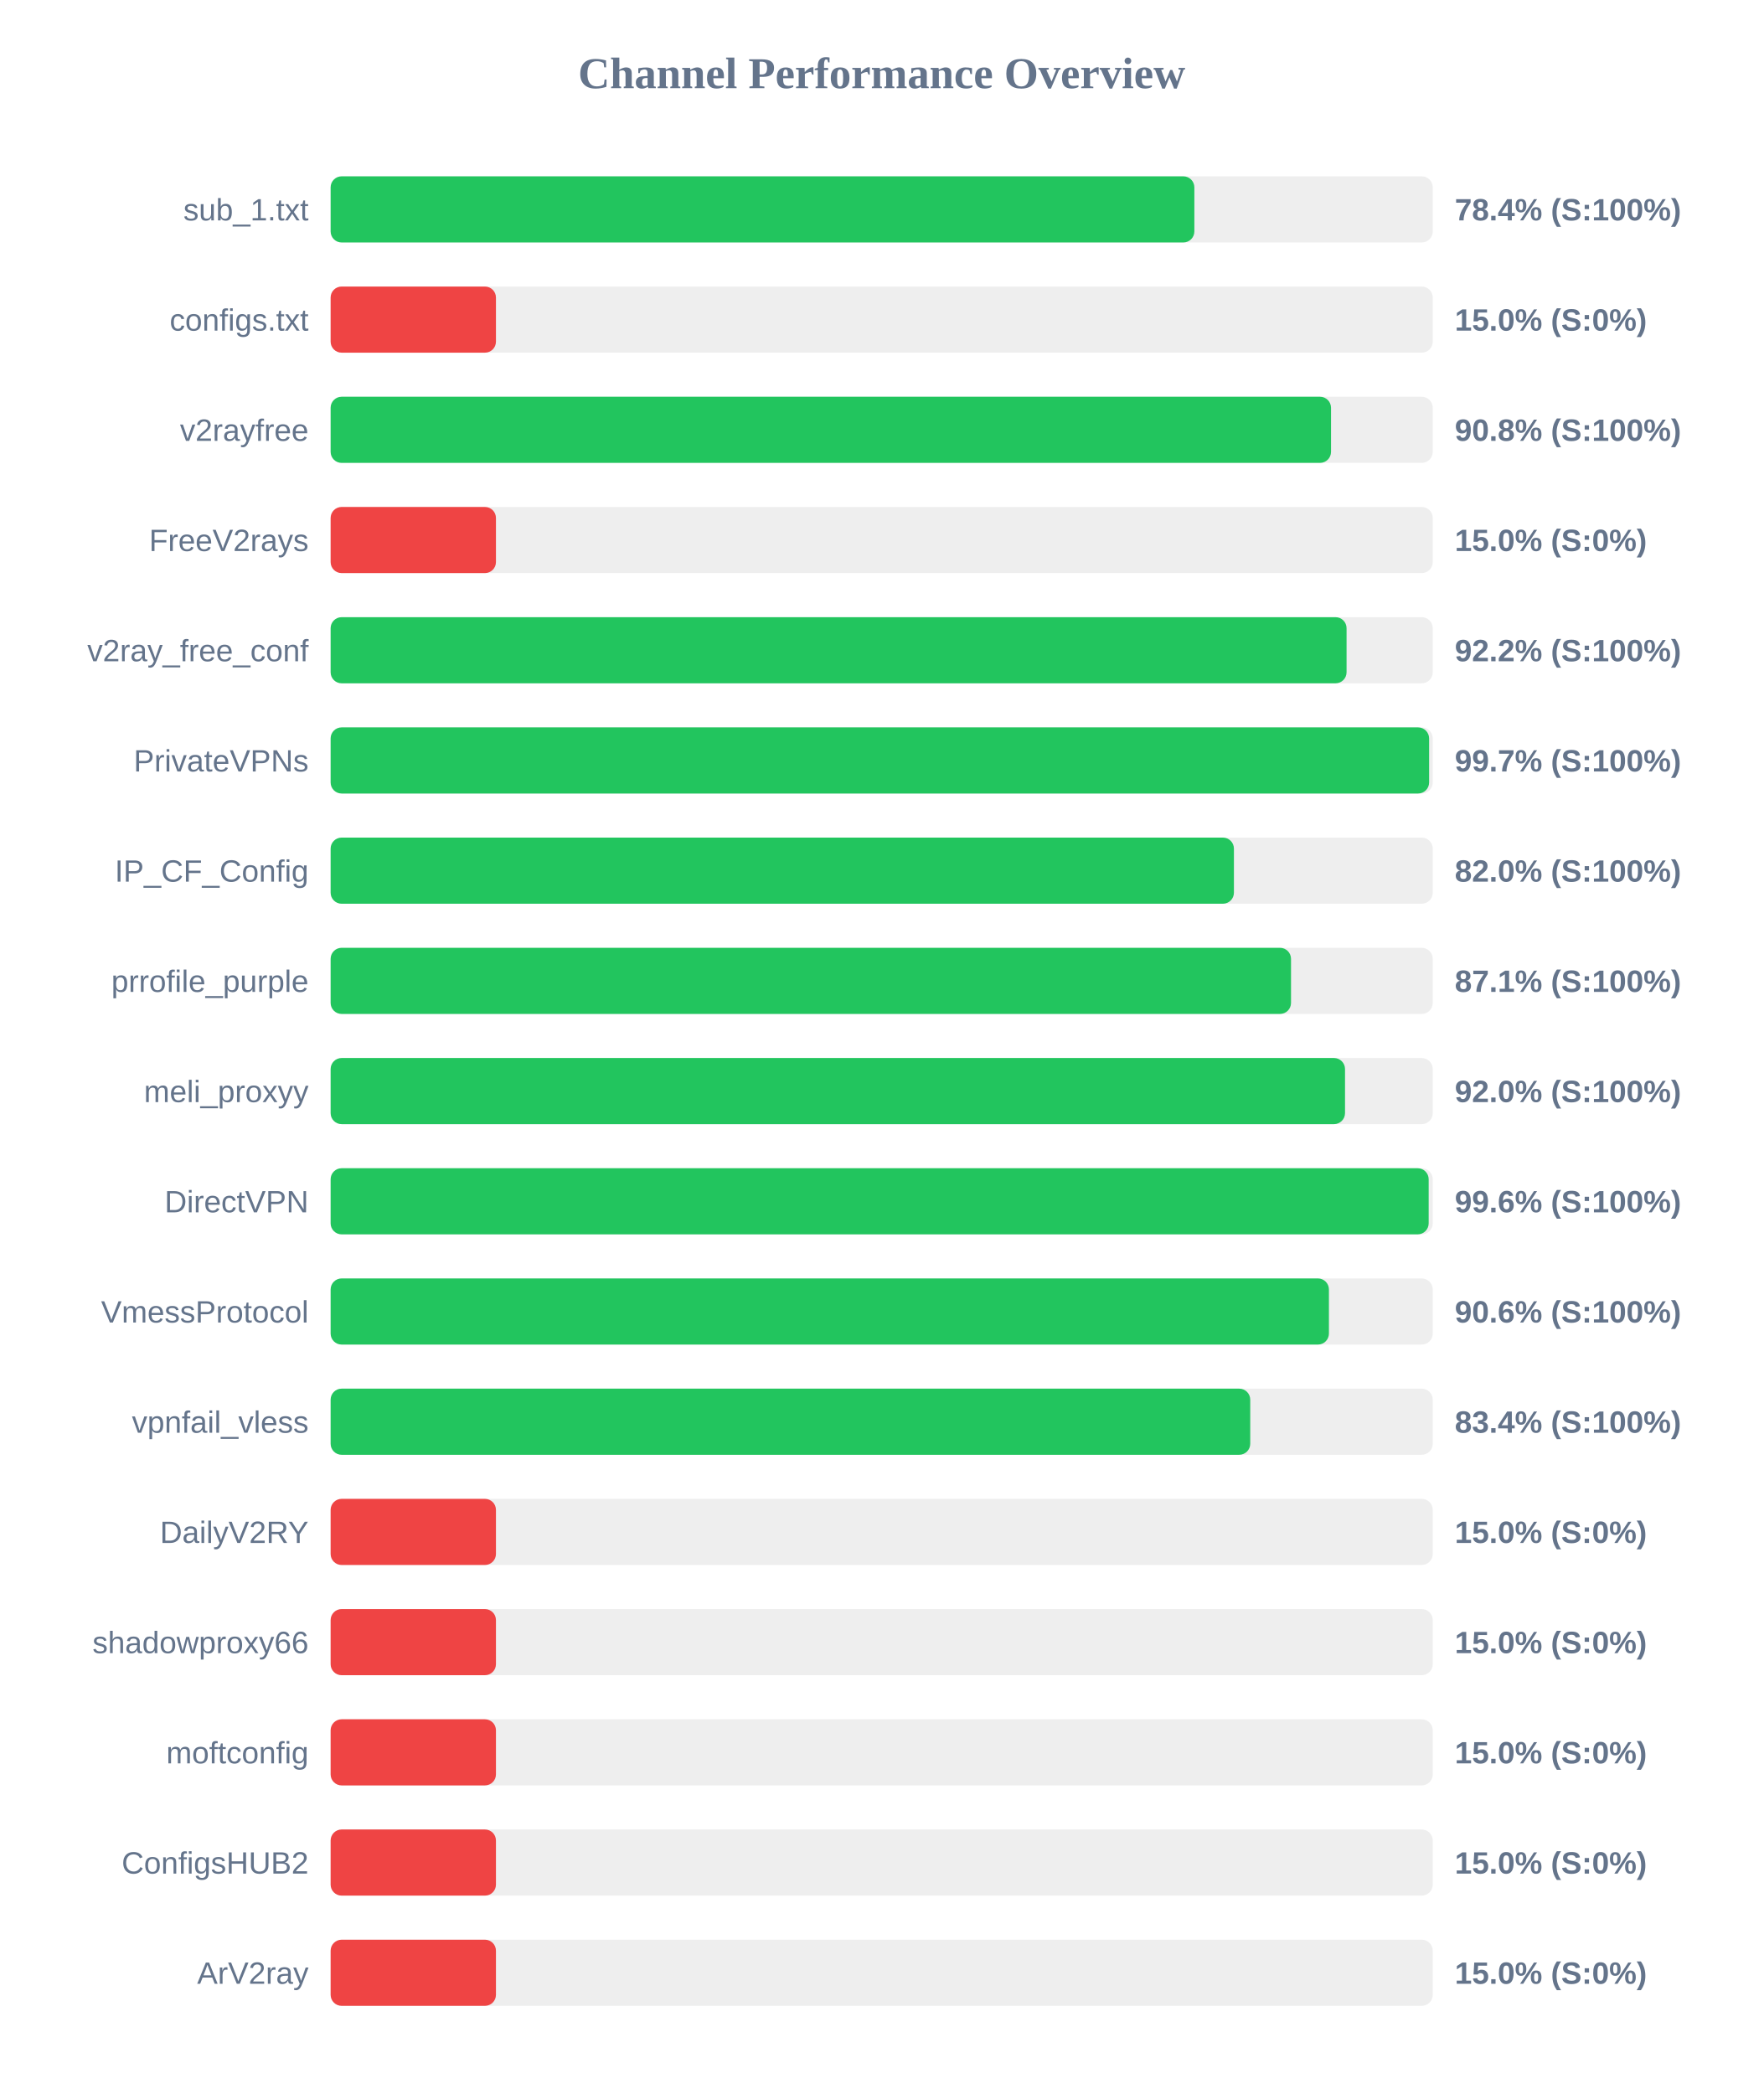
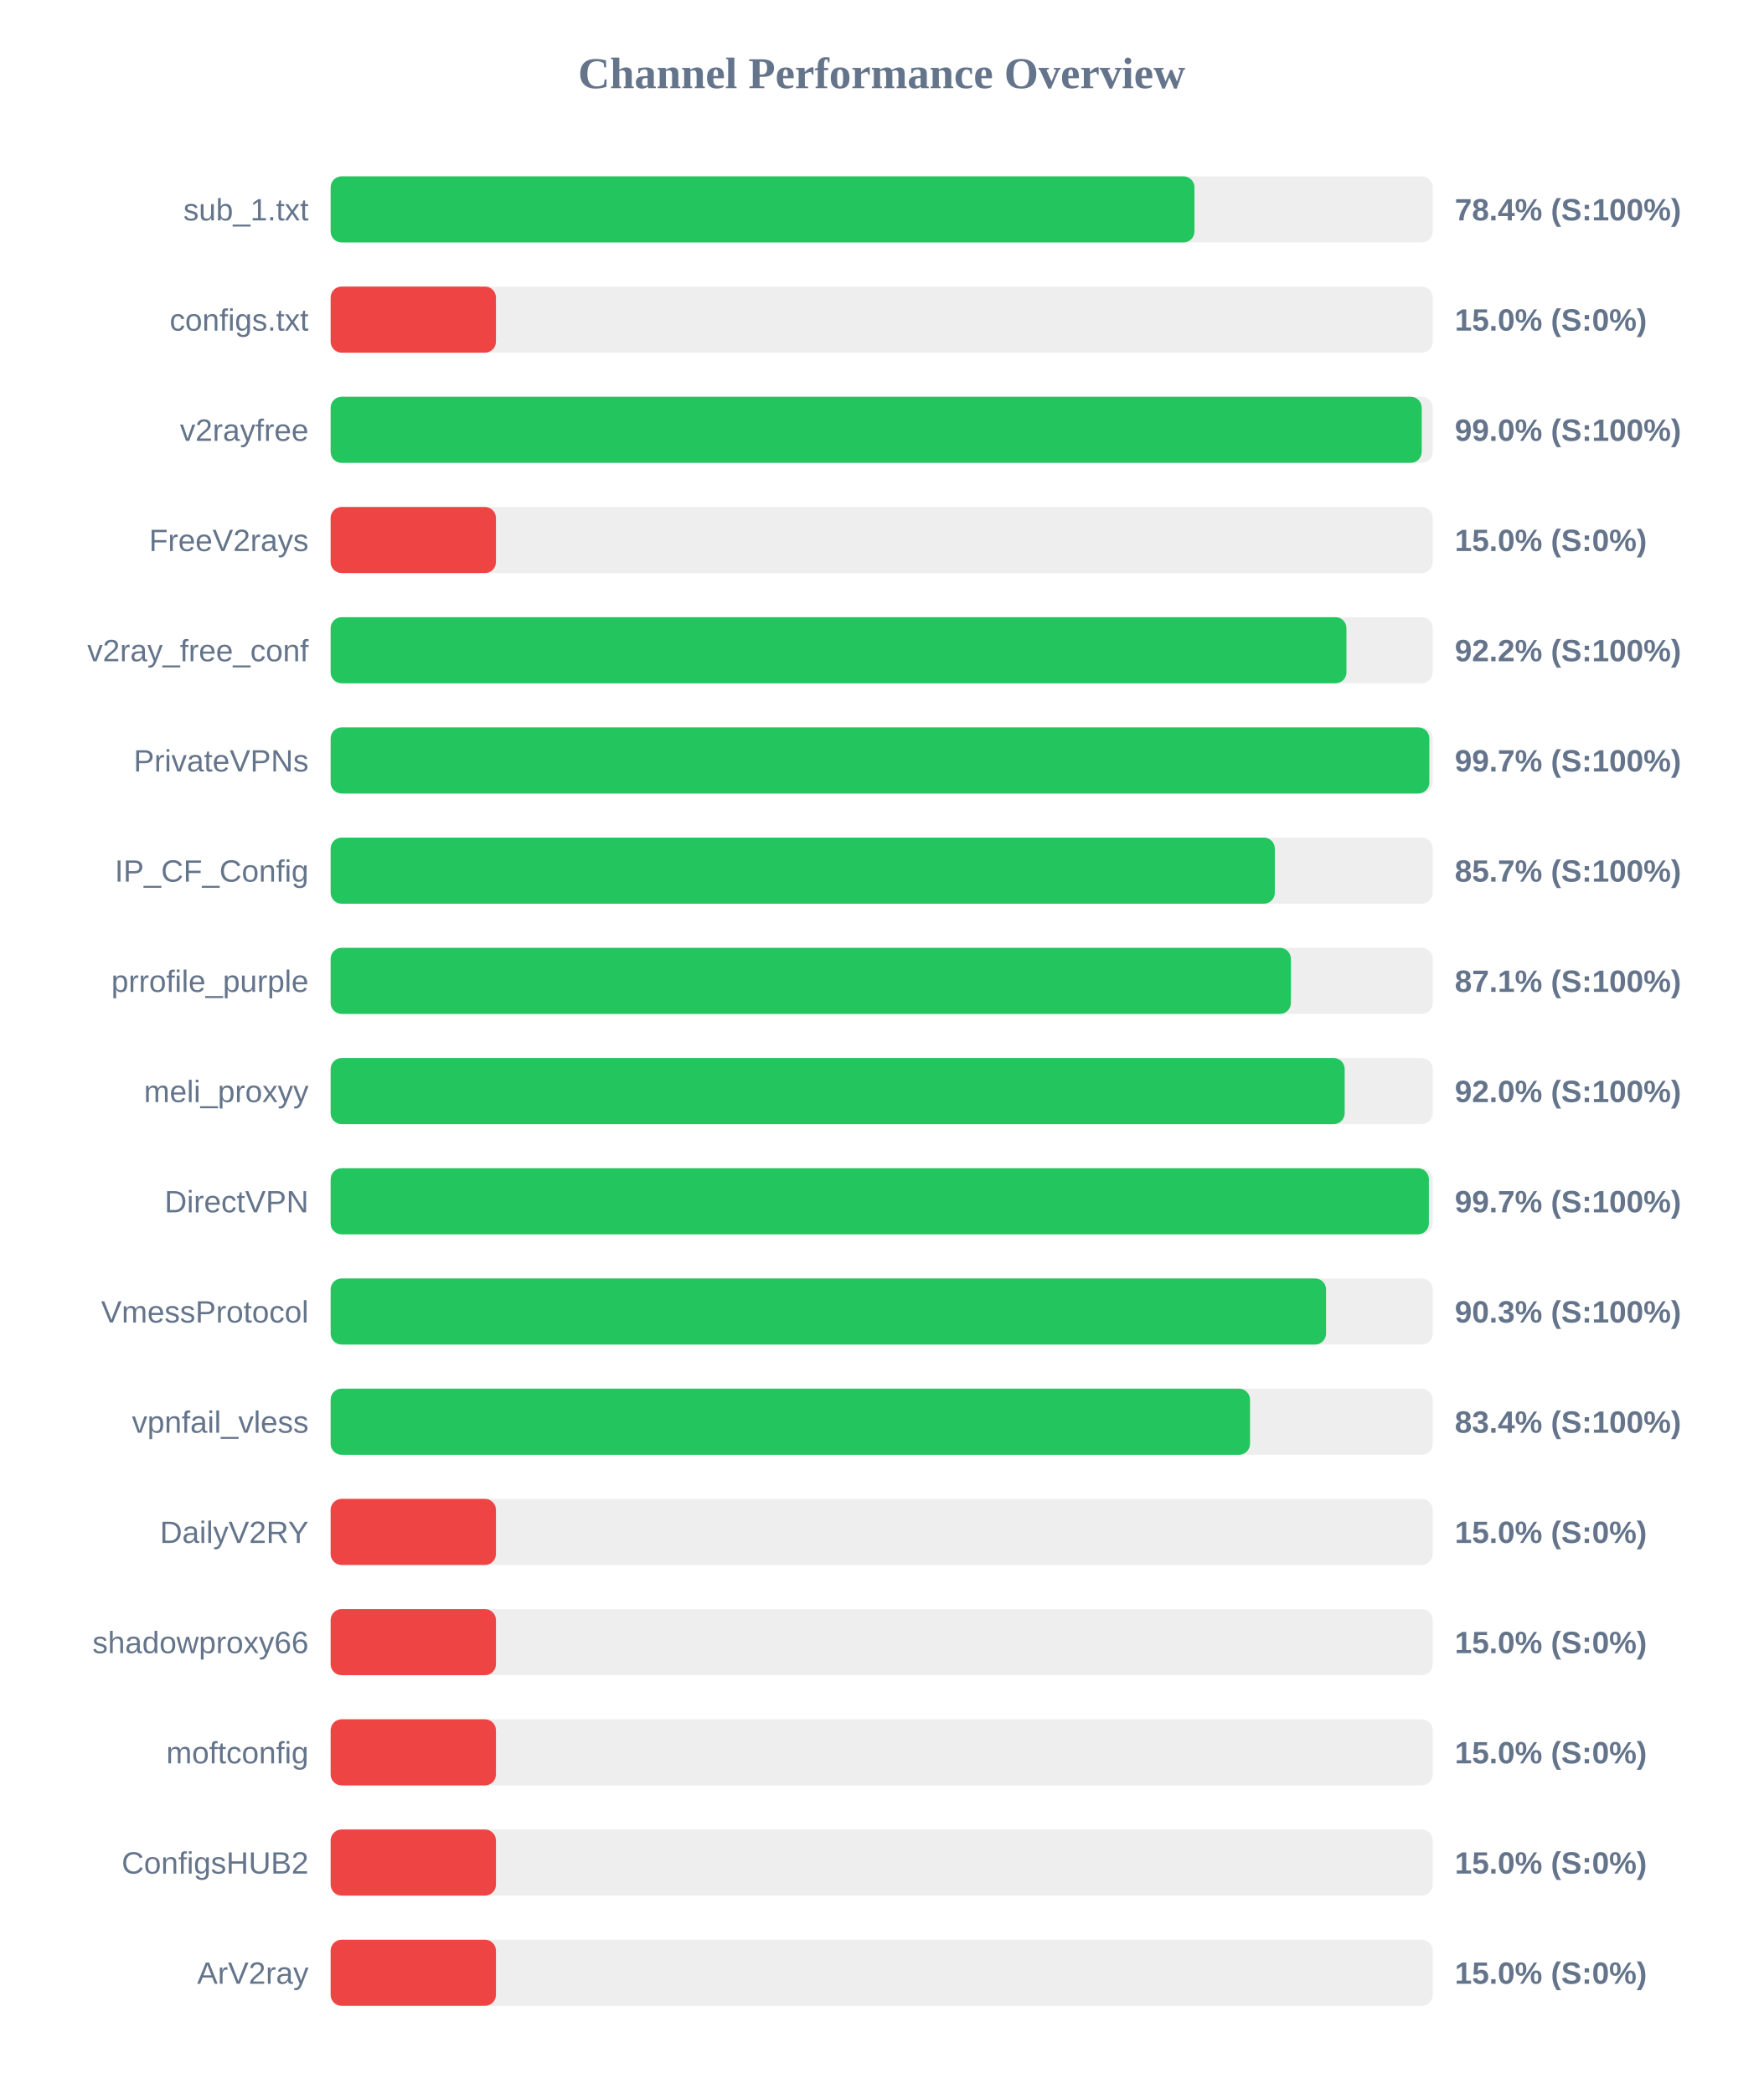
<svg xmlns="http://www.w3.org/2000/svg" width="800" height="950" version="1.1">
  <style>
        .row { font: 14px Arial; fill: #64748b; }
        .score { font: bold 14px Arial; fill: #64748b; }
    </style>
  <text x="400" y="40" text-anchor="middle" font-size="20px" font-weight="bold" fill="#64748b">Channel Performance Overview</text>
  <rect x="150" y="80" width="500" height="30" fill="#eee" rx="5" />
-   <rect x="150" y="80" width="391.85" height="30" fill="#22c55e" rx="5" />
+   <rect x="150" y="80" width="391.9" height="30" fill="#22c55e" rx="5" />
  <text x="140" y="100" text-anchor="end" class="row">sub_1.txt</text>
  <text x="660" y="100" text-anchor="start" class="score">78.4% (S:100%)</text>
  <rect x="150" y="130" width="500" height="30" fill="#eee" rx="5" />
  <rect x="150" y="130" width="75.0" height="30" fill="#ef4444" rx="5" />
  <text x="140" y="150" text-anchor="end" class="row">configs.txt</text>
  <text x="660" y="150" text-anchor="start" class="score">15.0% (S:0%)</text>
  <rect x="150" y="180" width="500" height="30" fill="#eee" rx="5" />
-   <rect x="150" y="180" width="453.85" height="30" fill="#22c55e" rx="5" />
+   <rect x="150" y="180" width="495.0" height="30" fill="#22c55e" rx="5" />
  <text x="140" y="200" text-anchor="end" class="row">v2rayfree</text>
-   <text x="660" y="200" text-anchor="start" class="score">90.8% (S:100%)</text>
+   <text x="660" y="200" text-anchor="start" class="score">99.0% (S:100%)</text>
  <rect x="150" y="230" width="500" height="30" fill="#eee" rx="5" />
  <rect x="150" y="230" width="75.0" height="30" fill="#ef4444" rx="5" />
  <text x="140" y="250" text-anchor="end" class="row">FreeV2rays</text>
  <text x="660" y="250" text-anchor="start" class="score">15.0% (S:0%)</text>
  <rect x="150" y="280" width="500" height="30" fill="#eee" rx="5" />
-   <rect x="150" y="280" width="460.9" height="30" fill="#22c55e" rx="5" />
+   <rect x="150" y="280" width="460.85" height="30" fill="#22c55e" rx="5" />
  <text x="140" y="300" text-anchor="end" class="row">v2ray_free_conf</text>
  <text x="660" y="300" text-anchor="start" class="score">92.2% (S:100%)</text>
  <rect x="150" y="330" width="500" height="30" fill="#eee" rx="5" />
-   <rect x="150" y="330" width="498.35" height="30" fill="#22c55e" rx="5" />
+   <rect x="150" y="330" width="498.45" height="30" fill="#22c55e" rx="5" />
  <text x="140" y="350" text-anchor="end" class="row">PrivateVPNs</text>
  <text x="660" y="350" text-anchor="start" class="score">99.7% (S:100%)</text>
  <rect x="150" y="380" width="500" height="30" fill="#eee" rx="5" />
-   <rect x="150" y="380" width="409.8" height="30" fill="#22c55e" rx="5" />
+   <rect x="150" y="380" width="428.35" height="30" fill="#22c55e" rx="5" />
  <text x="140" y="400" text-anchor="end" class="row">IP_CF_Config</text>
-   <text x="660" y="400" text-anchor="start" class="score">82.0% (S:100%)</text>
+   <text x="660" y="400" text-anchor="start" class="score">85.7% (S:100%)</text>
  <rect x="150" y="430" width="500" height="30" fill="#eee" rx="5" />
-   <rect x="150" y="430" width="435.7" height="30" fill="#22c55e" rx="5" />
+   <rect x="150" y="430" width="435.65" height="30" fill="#22c55e" rx="5" />
  <text x="140" y="450" text-anchor="end" class="row">prrofile_purple</text>
  <text x="660" y="450" text-anchor="start" class="score">87.1% (S:100%)</text>
  <rect x="150" y="480" width="500" height="30" fill="#eee" rx="5" />
-   <rect x="150" y="480" width="460.2" height="30" fill="#22c55e" rx="5" />
+   <rect x="150" y="480" width="460.05" height="30" fill="#22c55e" rx="5" />
  <text x="140" y="500" text-anchor="end" class="row">meli_proxyy</text>
  <text x="660" y="500" text-anchor="start" class="score">92.0% (S:100%)</text>
  <rect x="150" y="530" width="500" height="30" fill="#eee" rx="5" />
-   <rect x="150" y="530" width="498.15" height="30" fill="#22c55e" rx="5" />
+   <rect x="150" y="530" width="498.25" height="30" fill="#22c55e" rx="5" />
  <text x="140" y="550" text-anchor="end" class="row">DirectVPN</text>
-   <text x="660" y="550" text-anchor="start" class="score">99.6% (S:100%)</text>
+   <text x="660" y="550" text-anchor="start" class="score">99.7% (S:100%)</text>
  <rect x="150" y="580" width="500" height="30" fill="#eee" rx="5" />
-   <rect x="150" y="580" width="452.9" height="30" fill="#22c55e" rx="5" />
+   <rect x="150" y="580" width="451.6" height="30" fill="#22c55e" rx="5" />
  <text x="140" y="600" text-anchor="end" class="row">VmessProtocol</text>
-   <text x="660" y="600" text-anchor="start" class="score">90.6% (S:100%)</text>
+   <text x="660" y="600" text-anchor="start" class="score">90.3% (S:100%)</text>
  <rect x="150" y="630" width="500" height="30" fill="#eee" rx="5" />
-   <rect x="150" y="630" width="417.2" height="30" fill="#22c55e" rx="5" />
+   <rect x="150" y="630" width="417.1" height="30" fill="#22c55e" rx="5" />
  <text x="140" y="650" text-anchor="end" class="row">vpnfail_vless</text>
  <text x="660" y="650" text-anchor="start" class="score">83.4% (S:100%)</text>
  <rect x="150" y="680" width="500" height="30" fill="#eee" rx="5" />
  <rect x="150" y="680" width="75.0" height="30" fill="#ef4444" rx="5" />
  <text x="140" y="700" text-anchor="end" class="row">DailyV2RY</text>
  <text x="660" y="700" text-anchor="start" class="score">15.0% (S:0%)</text>
  <rect x="150" y="730" width="500" height="30" fill="#eee" rx="5" />
  <rect x="150" y="730" width="75.0" height="30" fill="#ef4444" rx="5" />
  <text x="140" y="750" text-anchor="end" class="row">shadowproxy66</text>
  <text x="660" y="750" text-anchor="start" class="score">15.0% (S:0%)</text>
  <rect x="150" y="780" width="500" height="30" fill="#eee" rx="5" />
  <rect x="150" y="780" width="75.0" height="30" fill="#ef4444" rx="5" />
  <text x="140" y="800" text-anchor="end" class="row">moftconfig</text>
  <text x="660" y="800" text-anchor="start" class="score">15.0% (S:0%)</text>
  <rect x="150" y="830" width="500" height="30" fill="#eee" rx="5" />
  <rect x="150" y="830" width="75.0" height="30" fill="#ef4444" rx="5" />
  <text x="140" y="850" text-anchor="end" class="row">ConfigsHUB2</text>
  <text x="660" y="850" text-anchor="start" class="score">15.0% (S:0%)</text>
  <rect x="150" y="880" width="500" height="30" fill="#eee" rx="5" />
  <rect x="150" y="880" width="75.0" height="30" fill="#ef4444" rx="5" />
  <text x="140" y="900" text-anchor="end" class="row">ArV2ray</text>
  <text x="660" y="900" text-anchor="start" class="score">15.0% (S:0%)</text>
</svg>
